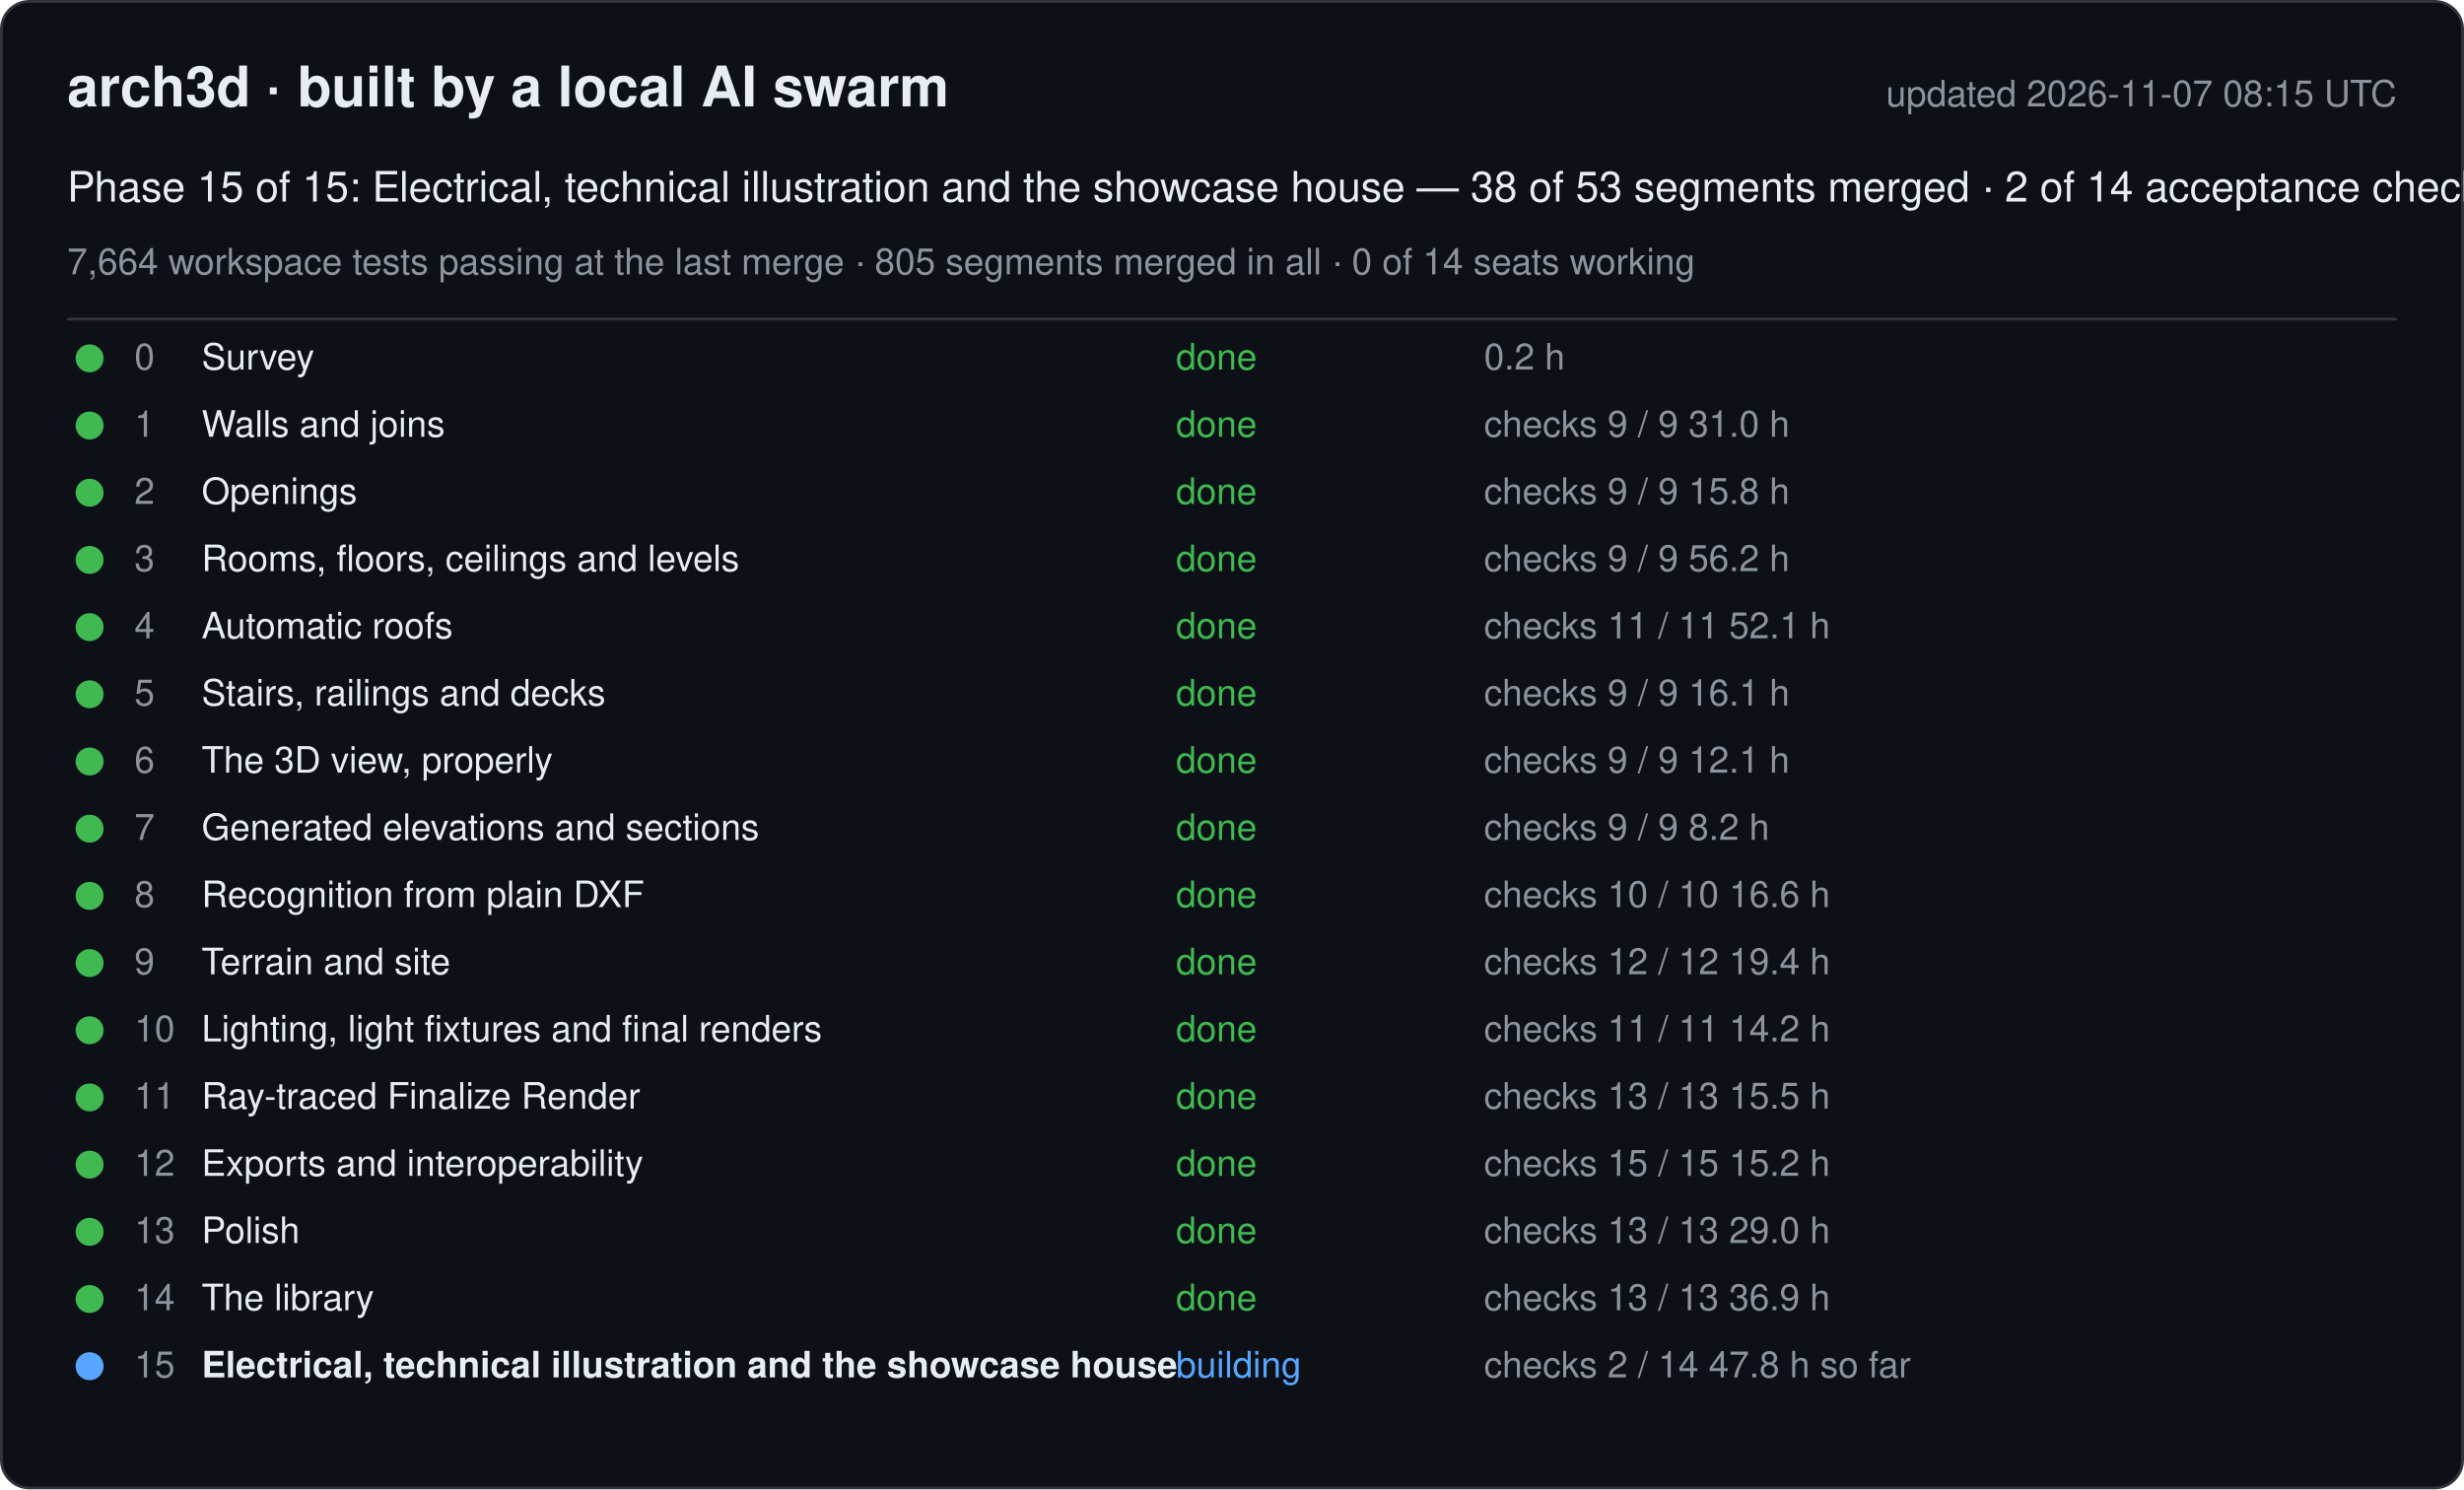
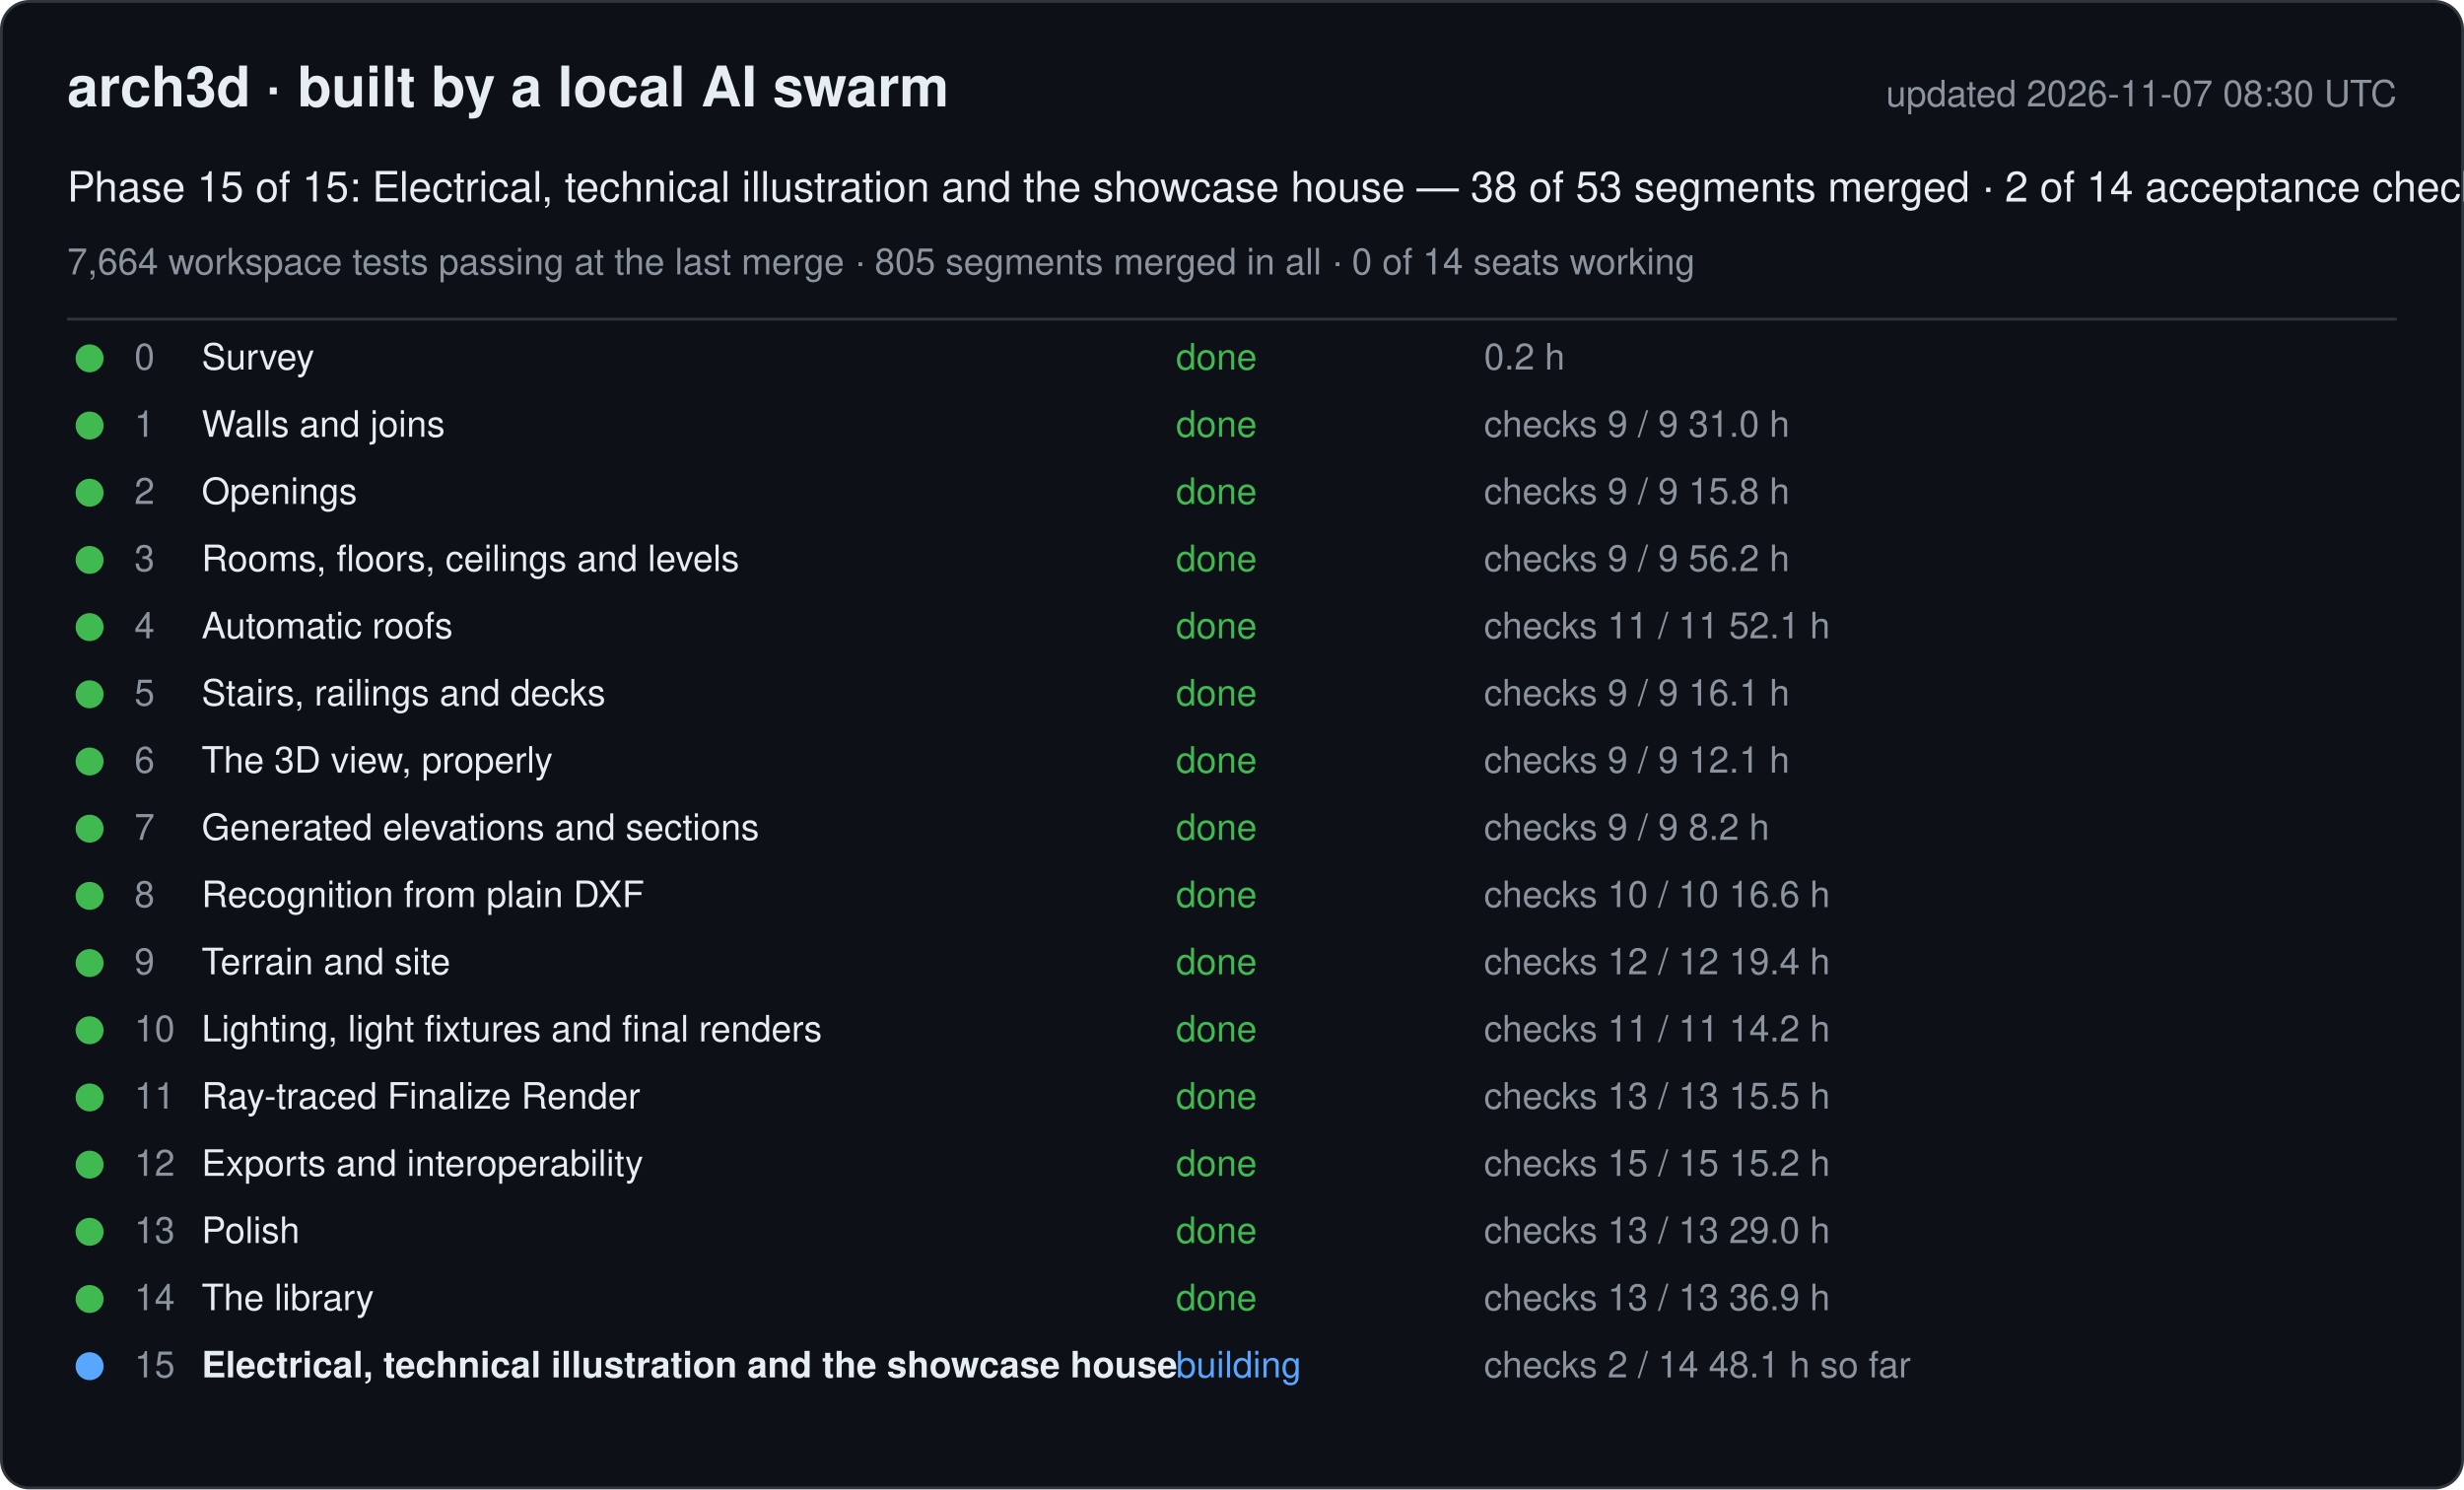
<svg xmlns="http://www.w3.org/2000/svg" width="880" height="532" viewBox="0 0 880 532" font-family="-apple-system, Segoe UI, Helvetica, Arial, sans-serif">
  <rect x="0.5" y="0.5" width="879" height="531" rx="10" fill="#0d1117" stroke="#30363d" />
  <text x="24" y="38" font-size="20" font-weight="600" fill="#e6edf3">arch3d · built by a local AI swarm</text>
-   <text x="856" y="38" font-size="13" fill="#8b949e" text-anchor="end">updated 2026-11-07 08:15 UTC</text>
+   <text x="856" y="38" font-size="13" fill="#8b949e" text-anchor="end">updated 2026-11-07 08:30 UTC</text>
  <text x="24" y="72" font-size="15" fill="#e6edf3">Phase 15 of 15: Electrical, technical illustration and the showcase house — 38 of 53 segments merged · 2 of 14 acceptance checks</text>
  <text x="24" y="98" font-size="13" fill="#8b949e">7,664 workspace tests passing at the last merge · 805 segments merged in all · 0 of 14 seats working</text>
  <line x1="24" y1="114" x2="856" y2="114" stroke="#30363d" />
  <g data-phase="0">
    <circle cx="32" cy="128" r="5" fill="#3fb950" />
    <text x="48" y="132" font-size="13" fill="#8b949e">0</text>
    <text x="72" y="132" font-size="13" fill="#e6edf3">Survey</text>
    <text x="420" y="132" font-size="13" fill="#3fb950">done</text>
    <text x="530" y="132" font-size="13" fill="#8b949e">0.2 h</text>
  </g>
  <g data-phase="1">
    <circle cx="32" cy="152" r="5" fill="#3fb950" />
    <text x="48" y="156" font-size="13" fill="#8b949e">1</text>
    <text x="72" y="156" font-size="13" fill="#e6edf3">Walls and joins</text>
    <text x="420" y="156" font-size="13" fill="#3fb950">done</text>
    <text x="530" y="156" font-size="13" fill="#8b949e">checks 9 / 9   31.0 h</text>
  </g>
  <g data-phase="2">
    <circle cx="32" cy="176" r="5" fill="#3fb950" />
    <text x="48" y="180" font-size="13" fill="#8b949e">2</text>
    <text x="72" y="180" font-size="13" fill="#e6edf3">Openings</text>
    <text x="420" y="180" font-size="13" fill="#3fb950">done</text>
    <text x="530" y="180" font-size="13" fill="#8b949e">checks 9 / 9   15.8 h</text>
  </g>
  <g data-phase="3">
    <circle cx="32" cy="200" r="5" fill="#3fb950" />
    <text x="48" y="204" font-size="13" fill="#8b949e">3</text>
    <text x="72" y="204" font-size="13" fill="#e6edf3">Rooms, floors, ceilings and levels</text>
    <text x="420" y="204" font-size="13" fill="#3fb950">done</text>
    <text x="530" y="204" font-size="13" fill="#8b949e">checks 9 / 9   56.2 h</text>
  </g>
  <g data-phase="4">
    <circle cx="32" cy="224" r="5" fill="#3fb950" />
    <text x="48" y="228" font-size="13" fill="#8b949e">4</text>
    <text x="72" y="228" font-size="13" fill="#e6edf3">Automatic roofs</text>
    <text x="420" y="228" font-size="13" fill="#3fb950">done</text>
    <text x="530" y="228" font-size="13" fill="#8b949e">checks 11 / 11   52.1 h</text>
  </g>
  <g data-phase="5">
    <circle cx="32" cy="248" r="5" fill="#3fb950" />
    <text x="48" y="252" font-size="13" fill="#8b949e">5</text>
    <text x="72" y="252" font-size="13" fill="#e6edf3">Stairs, railings and decks</text>
    <text x="420" y="252" font-size="13" fill="#3fb950">done</text>
    <text x="530" y="252" font-size="13" fill="#8b949e">checks 9 / 9   16.1 h</text>
  </g>
  <g data-phase="6">
    <circle cx="32" cy="272" r="5" fill="#3fb950" />
    <text x="48" y="276" font-size="13" fill="#8b949e">6</text>
    <text x="72" y="276" font-size="13" fill="#e6edf3">The 3D view, properly</text>
    <text x="420" y="276" font-size="13" fill="#3fb950">done</text>
    <text x="530" y="276" font-size="13" fill="#8b949e">checks 9 / 9   12.1 h</text>
  </g>
  <g data-phase="7">
    <circle cx="32" cy="296" r="5" fill="#3fb950" />
    <text x="48" y="300" font-size="13" fill="#8b949e">7</text>
    <text x="72" y="300" font-size="13" fill="#e6edf3">Generated elevations and sections</text>
    <text x="420" y="300" font-size="13" fill="#3fb950">done</text>
    <text x="530" y="300" font-size="13" fill="#8b949e">checks 9 / 9   8.2 h</text>
  </g>
  <g data-phase="8">
    <circle cx="32" cy="320" r="5" fill="#3fb950" />
    <text x="48" y="324" font-size="13" fill="#8b949e">8</text>
    <text x="72" y="324" font-size="13" fill="#e6edf3">Recognition from plain DXF</text>
    <text x="420" y="324" font-size="13" fill="#3fb950">done</text>
    <text x="530" y="324" font-size="13" fill="#8b949e">checks 10 / 10   16.6 h</text>
  </g>
  <g data-phase="9">
    <circle cx="32" cy="344" r="5" fill="#3fb950" />
    <text x="48" y="348" font-size="13" fill="#8b949e">9</text>
    <text x="72" y="348" font-size="13" fill="#e6edf3">Terrain and site</text>
    <text x="420" y="348" font-size="13" fill="#3fb950">done</text>
    <text x="530" y="348" font-size="13" fill="#8b949e">checks 12 / 12   19.4 h</text>
  </g>
  <g data-phase="10">
    <circle cx="32" cy="368" r="5" fill="#3fb950" />
    <text x="48" y="372" font-size="13" fill="#8b949e">10</text>
    <text x="72" y="372" font-size="13" fill="#e6edf3">Lighting, light fixtures and final renders</text>
    <text x="420" y="372" font-size="13" fill="#3fb950">done</text>
    <text x="530" y="372" font-size="13" fill="#8b949e">checks 11 / 11   14.2 h</text>
  </g>
  <g data-phase="11">
    <circle cx="32" cy="392" r="5" fill="#3fb950" />
    <text x="48" y="396" font-size="13" fill="#8b949e">11</text>
    <text x="72" y="396" font-size="13" fill="#e6edf3">Ray-traced Finalize Render</text>
    <text x="420" y="396" font-size="13" fill="#3fb950">done</text>
    <text x="530" y="396" font-size="13" fill="#8b949e">checks 13 / 13   15.5 h</text>
  </g>
  <g data-phase="12">
    <circle cx="32" cy="416" r="5" fill="#3fb950" />
    <text x="48" y="420" font-size="13" fill="#8b949e">12</text>
    <text x="72" y="420" font-size="13" fill="#e6edf3">Exports and interoperability</text>
    <text x="420" y="420" font-size="13" fill="#3fb950">done</text>
    <text x="530" y="420" font-size="13" fill="#8b949e">checks 15 / 15   15.2 h</text>
  </g>
  <g data-phase="13">
    <circle cx="32" cy="440" r="5" fill="#3fb950" />
    <text x="48" y="444" font-size="13" fill="#8b949e">13</text>
    <text x="72" y="444" font-size="13" fill="#e6edf3">Polish</text>
    <text x="420" y="444" font-size="13" fill="#3fb950">done</text>
    <text x="530" y="444" font-size="13" fill="#8b949e">checks 13 / 13   29.0 h</text>
  </g>
  <g data-phase="14">
    <circle cx="32" cy="464" r="5" fill="#3fb950" />
    <text x="48" y="468" font-size="13" fill="#8b949e">14</text>
    <text x="72" y="468" font-size="13" fill="#e6edf3">The library</text>
    <text x="420" y="468" font-size="13" fill="#3fb950">done</text>
    <text x="530" y="468" font-size="13" fill="#8b949e">checks 13 / 13   36.9 h</text>
  </g>
  <g data-phase="15">
    <circle cx="32" cy="488" r="5" fill="#58a6ff" />
    <text x="48" y="492" font-size="13" fill="#8b949e">15</text>
    <text x="72" y="492" font-size="13" fill="#e6edf3" font-weight="600">Electrical, technical illustration and the showcase house</text>
    <text x="420" y="492" font-size="13" fill="#58a6ff">building</text>
-     <text x="530" y="492" font-size="13" fill="#8b949e">checks 2 / 14   47.8 h so far</text>
+     <text x="530" y="492" font-size="13" fill="#8b949e">checks 2 / 14   48.1 h so far</text>
  </g>
</svg>
